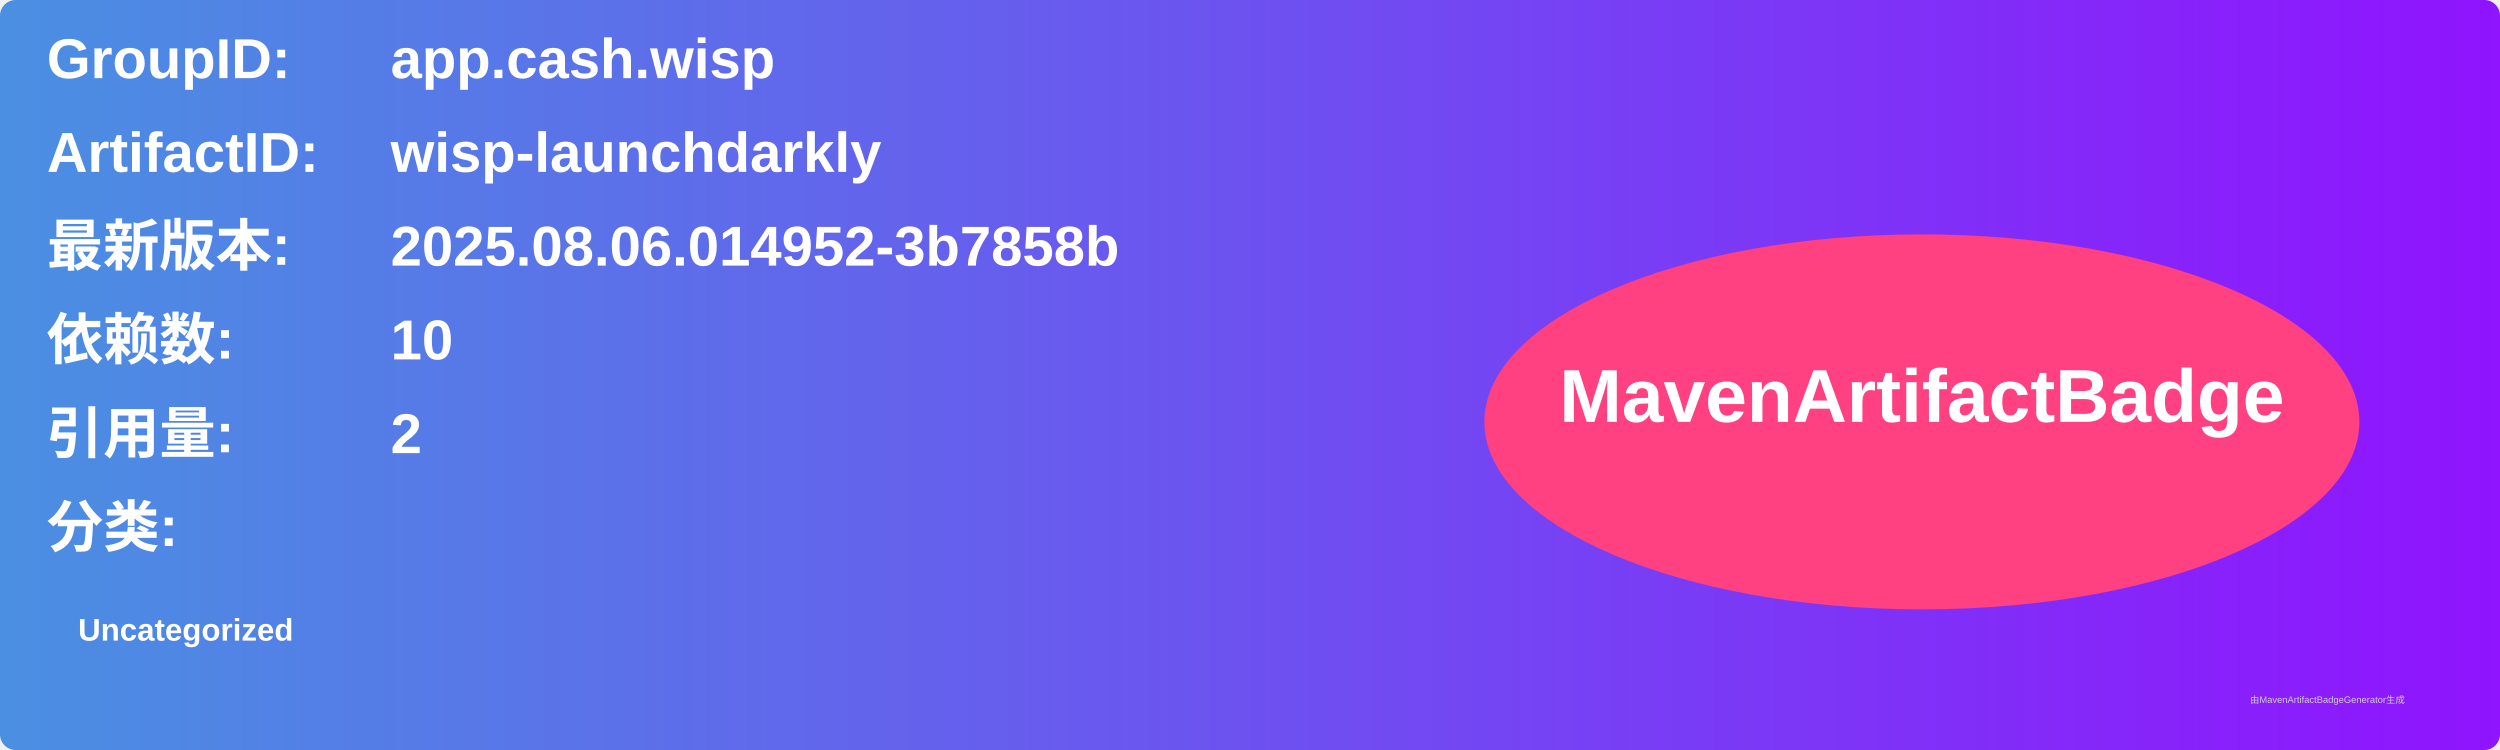
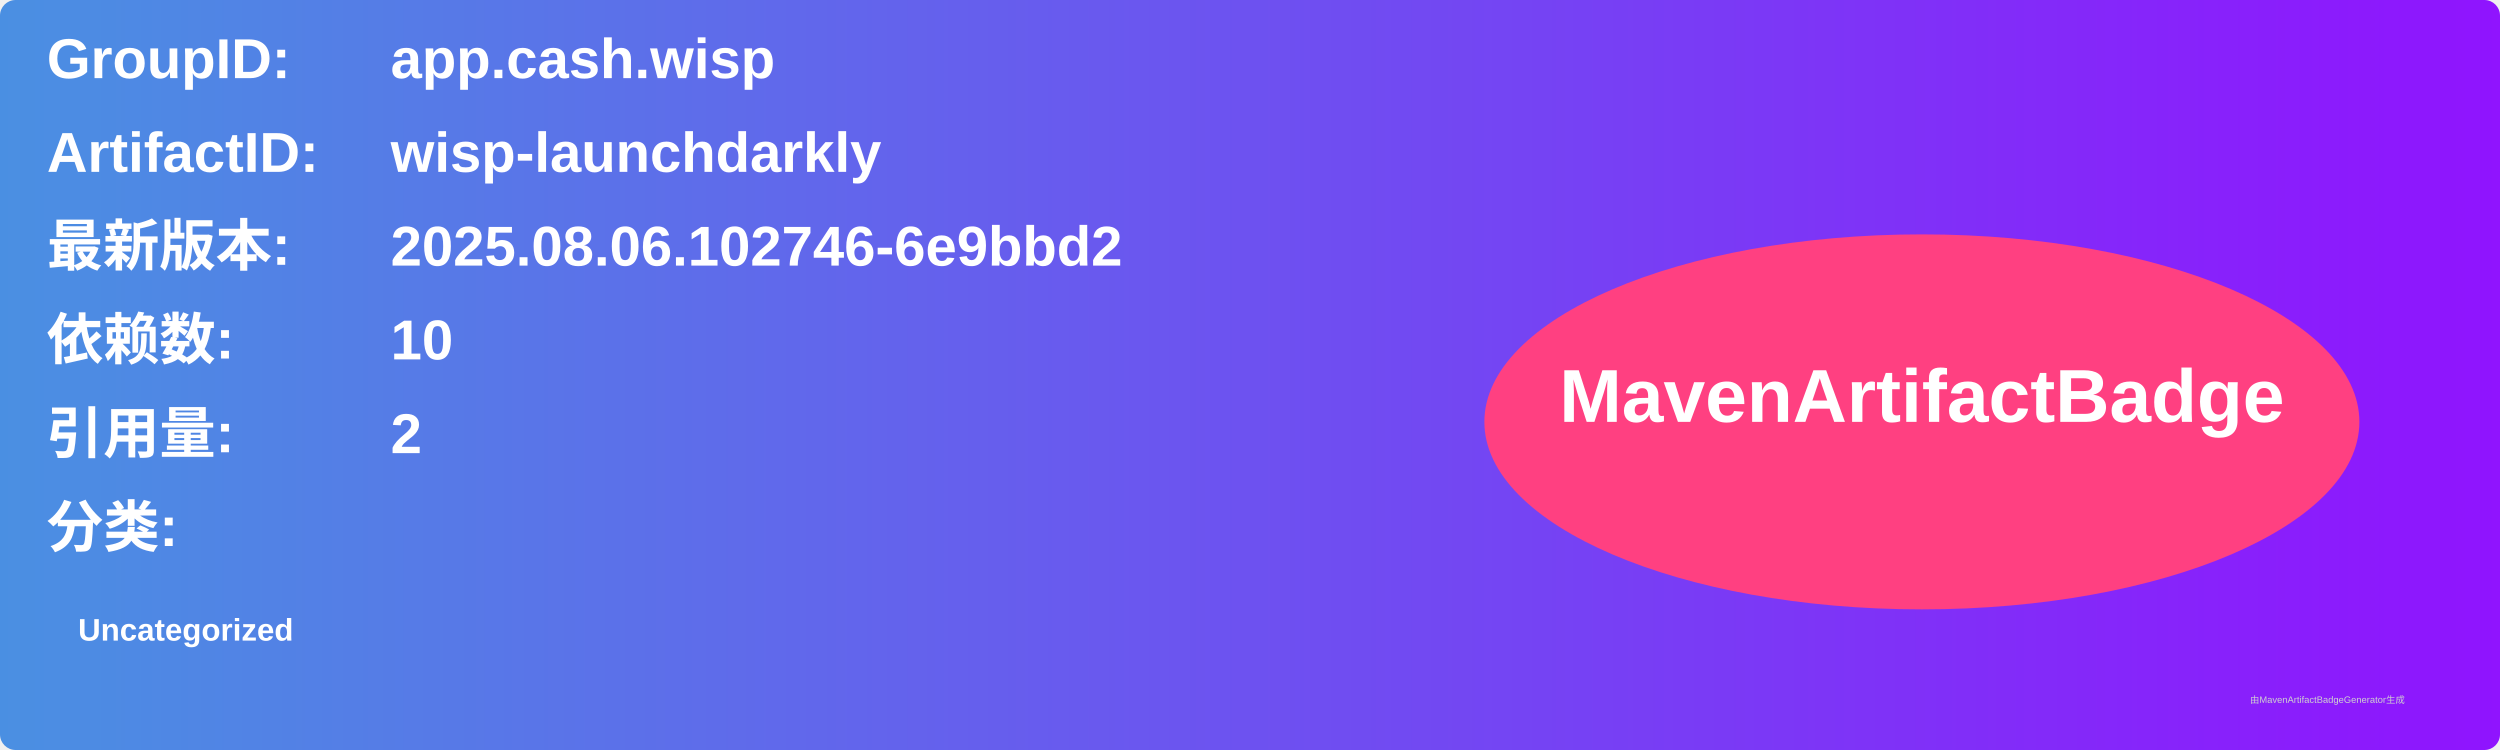
<svg xmlns="http://www.w3.org/2000/svg" width="800" height="240" viewBox="0 0 800 240">
  <linearGradient id="grad" x1="0%" y1="0%" x2="100%" y2="0%">
    <stop offset="0%" stop-color="#4a90e2" />
    <stop offset="100%" stop-color="#9013fe" />
  </linearGradient>
  <rect width="100%" height="100%" rx="5" ry="5" fill="url(#grad)" />
  <g transform="translate(15, 15)">
    <text x="0" y="10" font-family="Arial" font-size="18" fill="white" font-weight="bold" width="260">GroupID:</text>
    <text x="110" y="10" font-family="Arial" font-size="18" fill="white" font-weight="bold" width="460">app.cash.wisp</text>
    <text x="0" y="40" font-family="Arial" font-size="18" fill="white" font-weight="bold" width="260">ArtifactID:</text>
    <text x="110" y="40" font-family="Arial" font-size="18" fill="white" font-weight="bold" width="460">wisp-launchdarkly</text>
    <text x="0" y="70" font-family="Arial" font-size="18" fill="white" font-weight="bold">最新版本:</text>
    <text x="110" y="70" font-family="Arial" font-size="18" fill="white" font-weight="bold">
-       <tspan font-weight="bold">2025.08.06.014952-3b7858b</tspan>
+       <tspan font-weight="bold">2025.08.06.102746-6e9bbd2</tspan>
    </text>
    <text x="0" y="100" font-family="Arial" font-size="18" fill="white" font-weight="bold">依赖数: </text>
    <text x="110" y="100" font-family="Arial" font-size="18" fill="white">
      <tspan font-weight="bold">10</tspan>
    </text>
    <text x="0" y="130" font-family="Arial" font-size="18" fill="white" font-weight="bold">引用量: </text>
    <text x="110" y="130" font-family="Arial" font-size="18" fill="white">
      <tspan font-weight="bold">2</tspan>
    </text>
    <text x="0" y="160" font-family="Arial" font-size="18" fill="white" font-weight="bold">分类:</text>
    <text x="10" y="190" font-family="Arial" font-size="10" fill="white">
      <tspan font-weight="bold">Uncategorized</tspan>
    </text>
    <ellipse cx="600" cy="120" rx="140" ry="60" fill="#ff4081" />
    <text x="600" y="120" text-anchor="middle" font-family="Arial" font-size="24" fill="white" font-weight="bold">MavenArtifactBadge</text>
  </g>
  <text x="720" y="225" font-family="Arial" font-size="3" fill="#d0d0d0">由MavenArtifactBadgeGenerator生成</text>
</svg>
